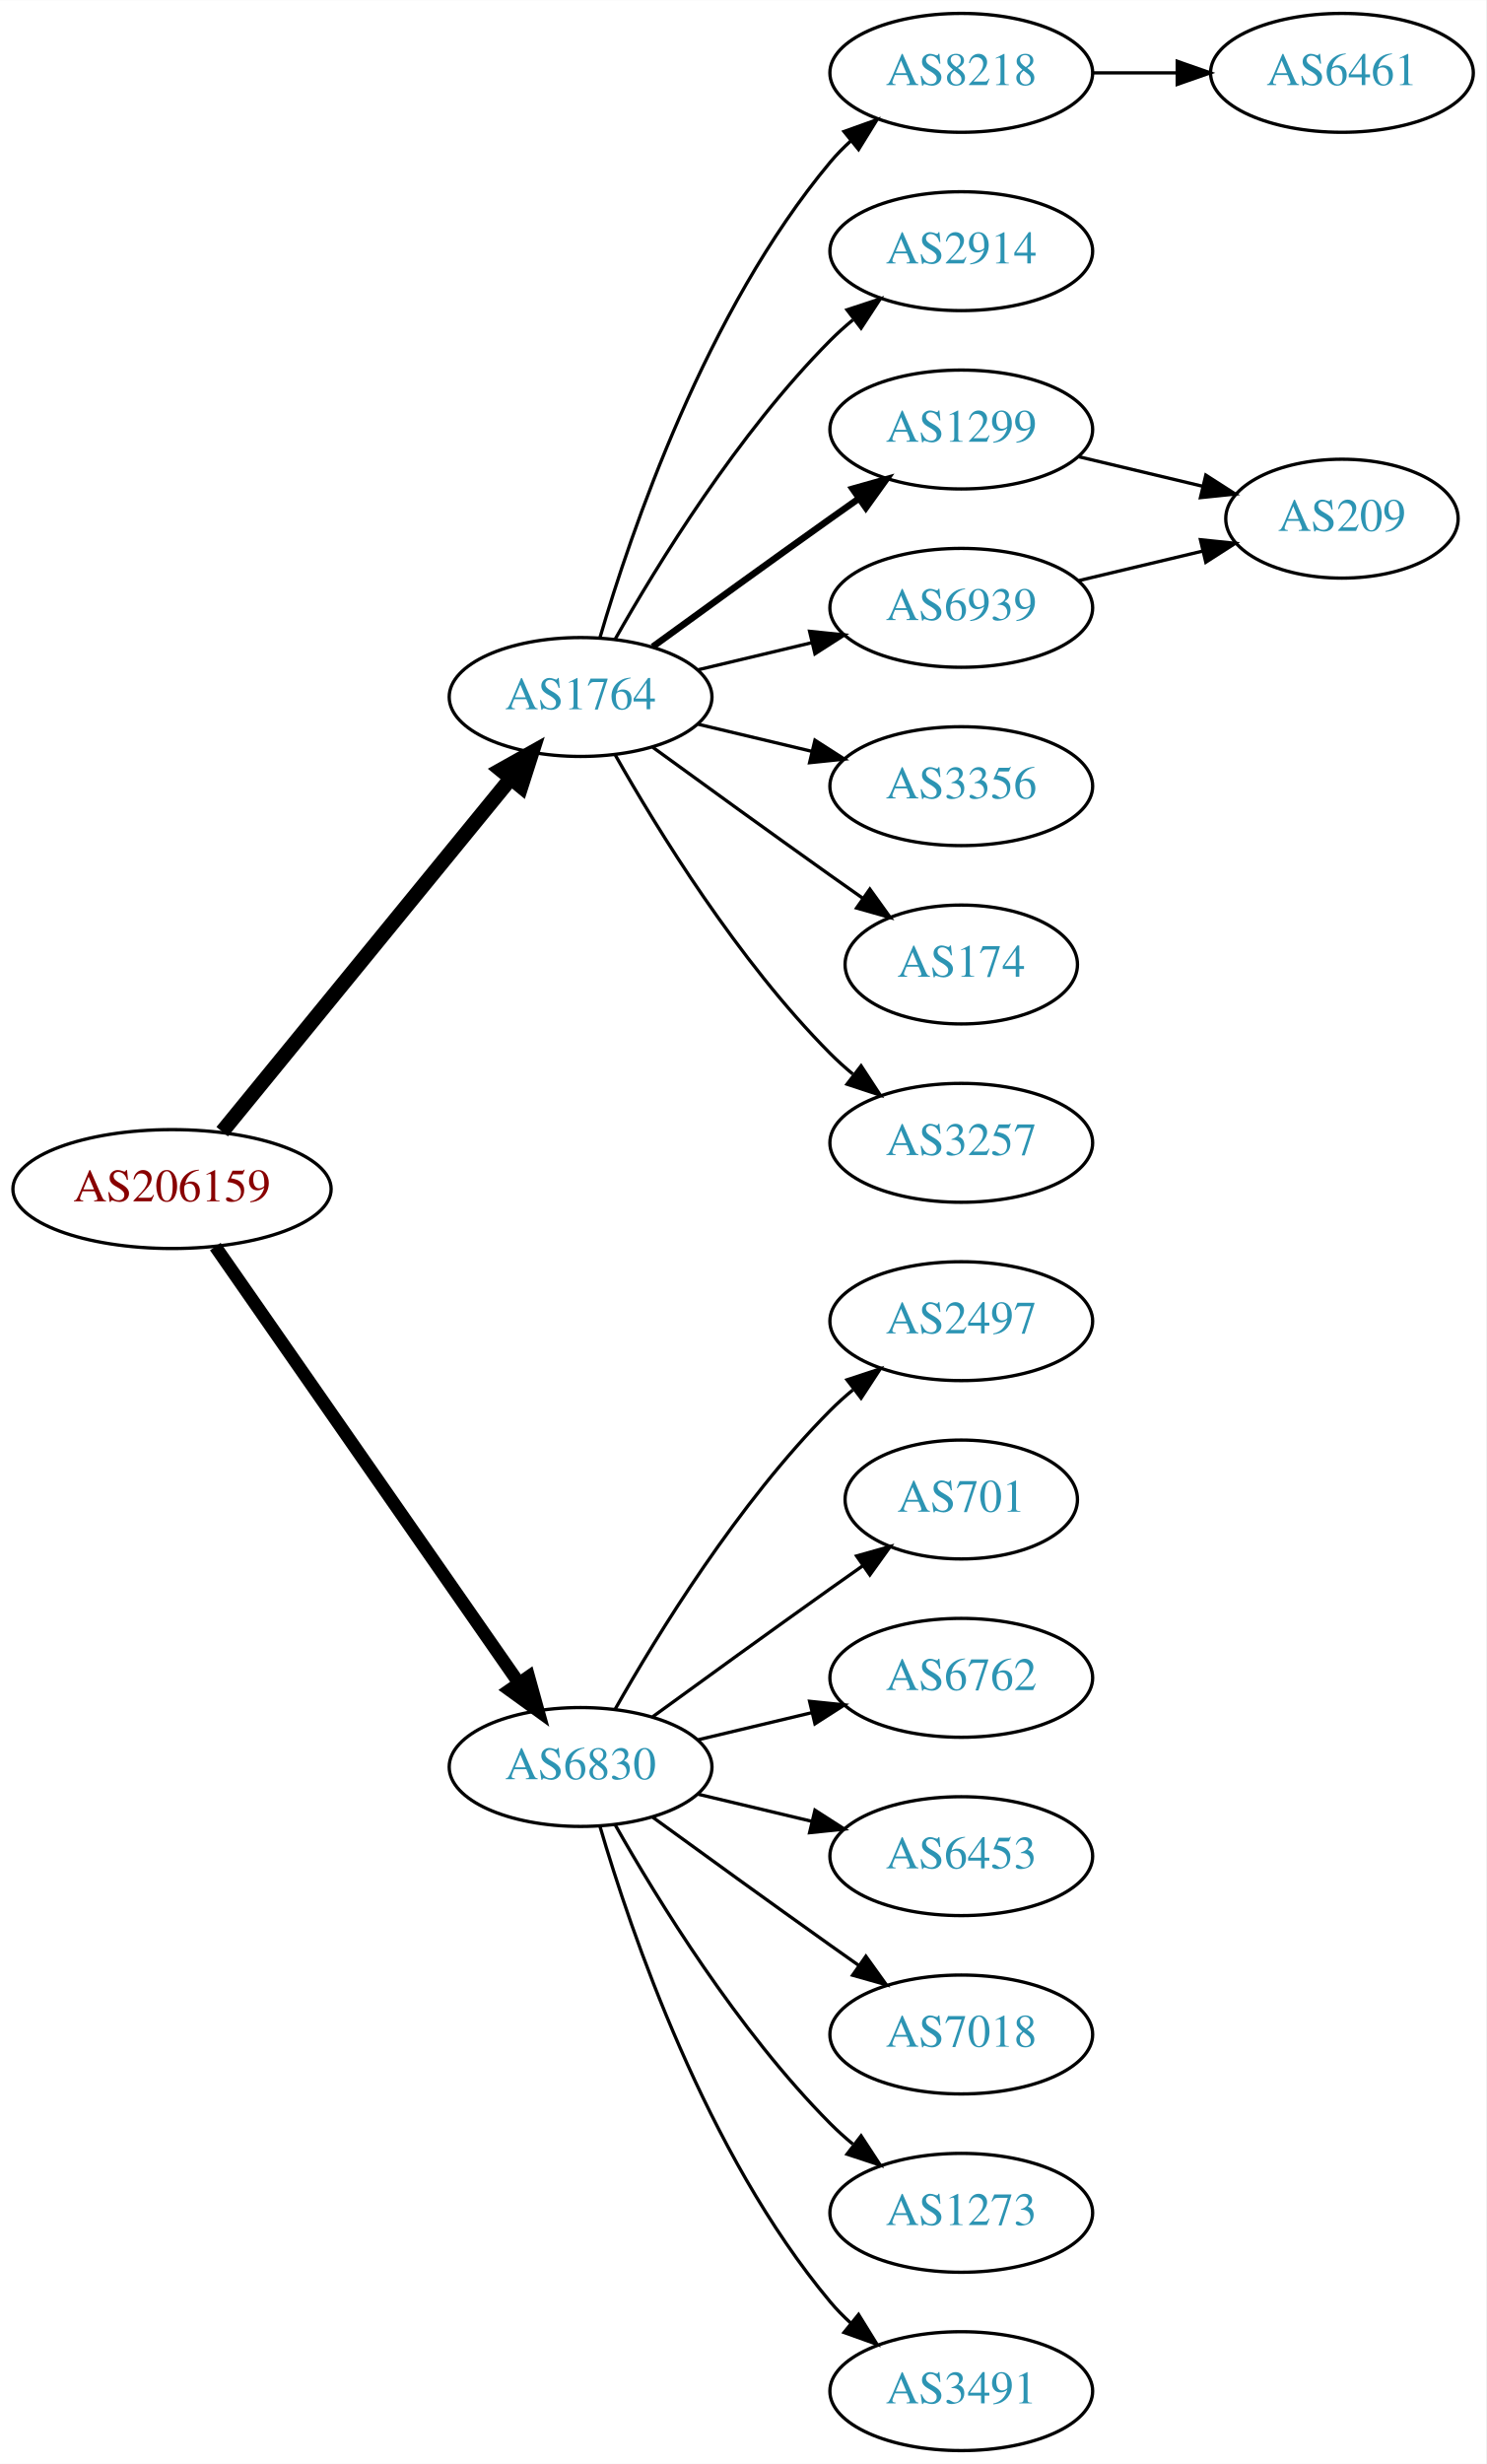
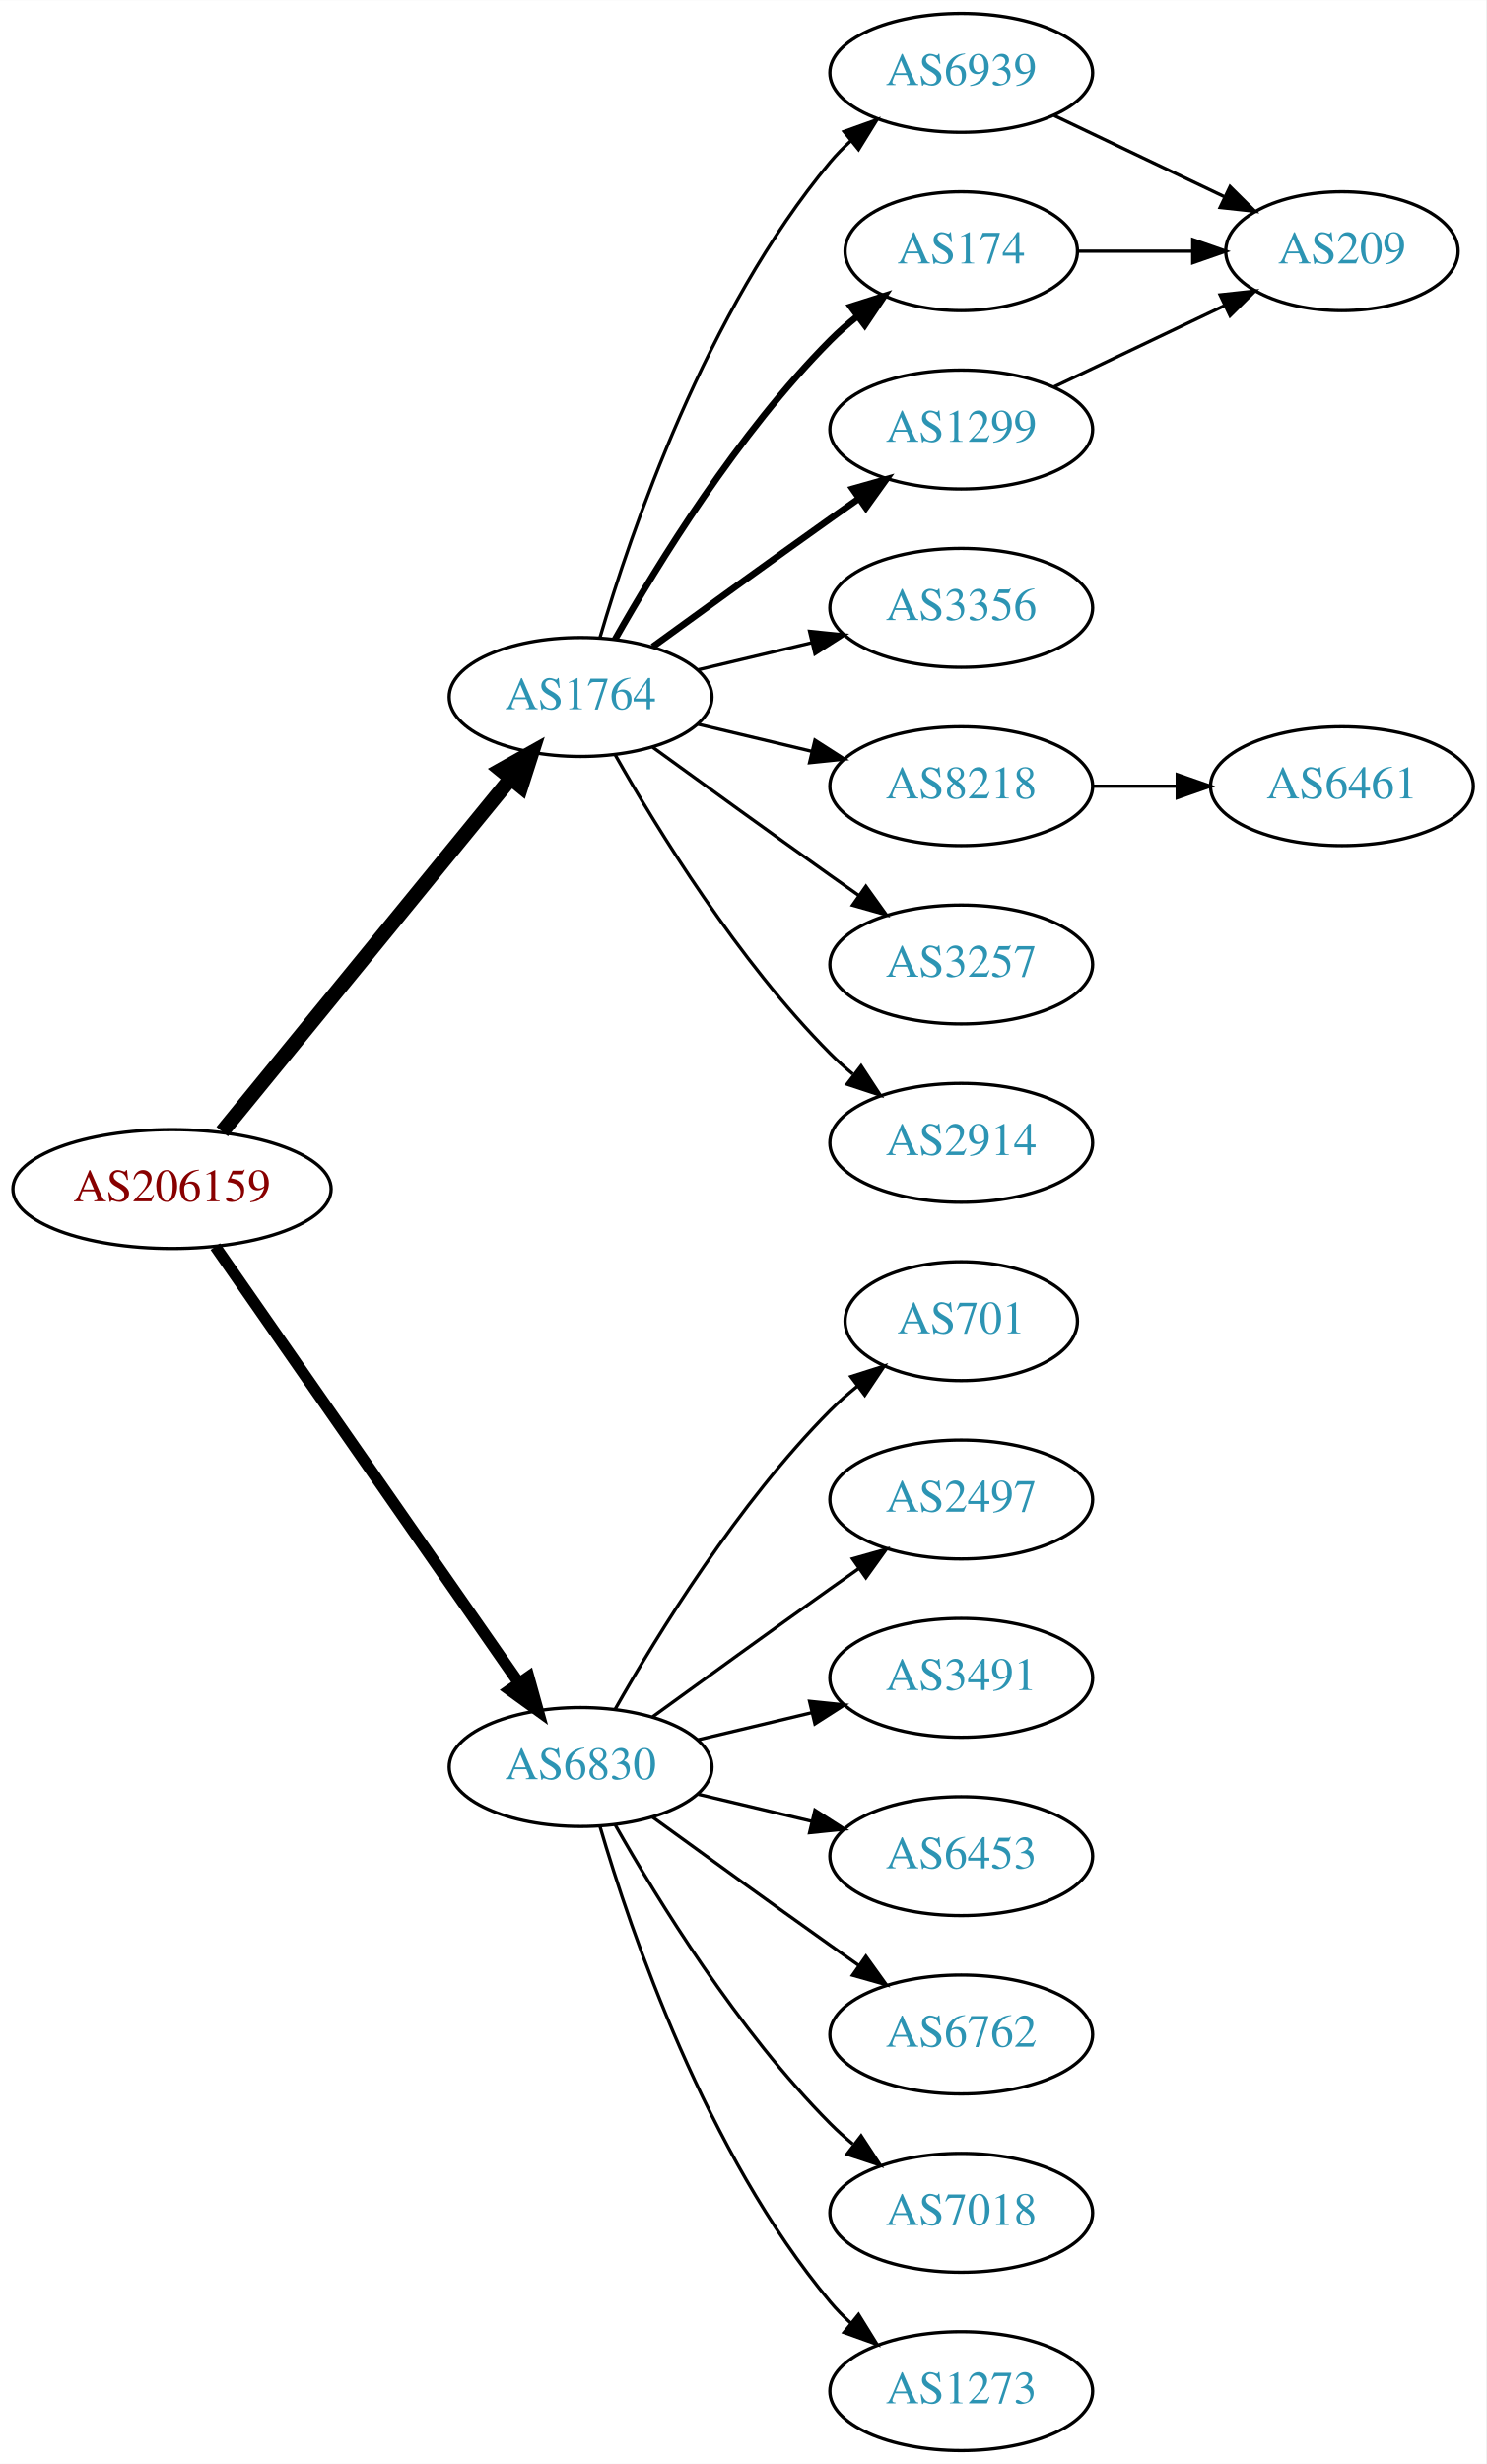
<svg xmlns="http://www.w3.org/2000/svg" xmlns:xlink="http://www.w3.org/1999/xlink" width="450pt" height="746pt" viewBox="0.00 0.00 450.07 746.00">
  <g id="graph0" class="graph" transform="scale(1 1) rotate(0) translate(4 742)">
    <polygon fill="white" stroke="none" points="-4,4 -4,-742 446.07,-742 446.07,4 -4,4" />
    <g id="node1" class="node">
      <g id="a_node1">
        <a xlink:href="/asn/206159" xlink:title="AS206159 ~ VAO-AS [AT]">
          <ellipse fill="#ffffff" stroke="black" cx="48.096" cy="-382" rx="48.192" ry="18" />
          <text text-anchor="middle" x="48.096" y="-378.3" font-family="Times,serif" font-size="14.00" fill="#880000">AS206159</text>
        </a>
      </g>
    </g>
    <g id="node2" class="node">
      <g id="a_node2">
        <a xlink:href="/asn/1764" xlink:title="AS1764 ~ NEXTLAYER-AS [AT]">
          <ellipse fill="#ffffff" stroke="black" cx="171.838" cy="-531" rx="39.794" ry="18" />
          <text text-anchor="middle" x="171.838" y="-527.3" font-family="Times,serif" font-size="14.00" fill="#2c94b3">AS1764</text>
        </a>
      </g>
    </g>
    <g id="edge1" class="edge">
      <path fill="none" stroke="black" stroke-width="4.5" d="M63.299,-399.384C84.856,-425.768 125.929,-476.036 150.603,-506.235" />
      <polygon fill="black" stroke="black" stroke-width="4.5" points="147.722,-508.931 157.098,-514.184 153.82,-503.949 147.722,-508.931" />
    </g>
    <g id="node3" class="node">
      <g id="a_node3">
        <a xlink:href="/asn/6830" xlink:title="AS6830 ~ LGI-UPC [AT]">
          <ellipse fill="#ffffff" stroke="black" cx="171.838" cy="-207" rx="39.794" ry="18" />
          <text text-anchor="middle" x="171.838" y="-203.3" font-family="Times,serif" font-size="14.00" fill="#2c94b3">AS6830</text>
        </a>
      </g>
    </g>
    <g id="edge2" class="edge">
-       <path fill="none" stroke="black" stroke-width="3.938" d="M61.214,-364.581C82.782,-333.578 127.916,-268.699 153.023,-232.608" />
-       <polygon fill="black" stroke="black" stroke-width="3.938" points="156.111,-234.299 158.948,-224.091 150.364,-230.301 156.111,-234.299" />
+       <path fill="none" stroke="black" stroke-width="3.5" d="M61.214,-364.581C82.782,-333.578 127.916,-268.699 153.023,-232.608" />
+       <polygon fill="black" stroke="black" stroke-width="3.5" points="156.111,-234.299 158.948,-224.091 150.364,-230.301 156.111,-234.299" />
    </g>
    <g id="node4" class="node">
      <g id="a_node4">
-         <a xlink:href="/asn/8218" xlink:title="AS8218 ~ legacy Neotelecoms [FR]">
+         <a xlink:href="/asn/6939" xlink:title="AS6939 ~ Hurricane Electric LLC [US]">
          <ellipse fill="#ffffff" stroke="black" cx="287.131" cy="-720" rx="39.794" ry="18" />
-           <text text-anchor="middle" x="287.131" y="-716.3" font-family="Times,serif" font-size="14.00" fill="#2c94b3">AS8218</text>
+           <text text-anchor="middle" x="287.131" y="-716.3" font-family="Times,serif" font-size="14.00" fill="#2c94b3">AS6939</text>
        </a>
      </g>
    </g>
    <g id="edge3" class="edge">
      <path fill="none" stroke="black" d="M177.712,-549.002C187.026,-580.844 209.843,-647.981 247.484,-693 249.355,-695.237 251.453,-697.374 253.679,-699.396" />
      <polygon fill="black" stroke="black" points="251.623,-702.234 261.598,-705.804 256.026,-696.793 251.623,-702.234" />
    </g>
    <g id="node5" class="node">
      <g id="a_node5">
-         <a xlink:href="/asn/2914" xlink:title="AS2914 ~ NTT America, Inc. [US]">
-           <ellipse fill="#ffffff" stroke="black" cx="287.131" cy="-666" rx="39.794" ry="18" />
-           <text text-anchor="middle" x="287.131" y="-662.3" font-family="Times,serif" font-size="14.00" fill="#2c94b3">AS2914</text>
+         <a xlink:href="/asn/174" xlink:title="AS174 ~ Cogent Communications [US]">
+           <ellipse fill="#ffffff" stroke="black" cx="287.131" cy="-666" rx="35.194" ry="18" />
+           <text text-anchor="middle" x="287.131" y="-662.3" font-family="Times,serif" font-size="14.00" fill="#2c94b3">AS174</text>
        </a>
      </g>
    </g>
    <g id="edge4" class="edge">
-       <path fill="none" stroke="black" d="M182.298,-548.49C195.08,-571.096 219.512,-610.886 247.484,-639 249.595,-641.121 251.891,-643.188 254.277,-645.171" />
-       <polygon fill="black" stroke="black" points="252.529,-648.242 262.592,-651.556 256.792,-642.69 252.529,-648.242" />
+       <path fill="none" stroke="black" stroke-width="2" d="M182.298,-548.49C195.08,-571.096 219.512,-610.886 247.484,-639 249.985,-641.513 252.745,-643.949 255.606,-646.261" />
+       <polygon fill="black" stroke="black" stroke-width="2" points="253.705,-649.21 263.804,-652.413 257.907,-643.611 253.705,-649.21" />
    </g>
    <g id="node6" class="node">
      <g id="a_node6">
        <a xlink:href="/asn/1299" xlink:title="AS1299 ~ Telia Carrier [EU]">
          <ellipse fill="#ffffff" stroke="black" cx="287.131" cy="-612" rx="39.794" ry="18" />
          <text text-anchor="middle" x="287.131" y="-608.3" font-family="Times,serif" font-size="14.00" fill="#2c94b3">AS1299</text>
        </a>
      </g>
    </g>
    <g id="edge5" class="edge">
      <path fill="none" stroke="black" stroke-width="2" d="M193.686,-546.222C208.62,-557.091 229.234,-572.025 247.484,-585 250.305,-587.005 253.248,-589.085 256.196,-591.159" />
      <polygon fill="black" stroke="black" stroke-width="2" points="254.223,-594.05 264.421,-596.926 258.242,-588.319 254.223,-594.05" />
    </g>
    <g id="node7" class="node">
      <g id="a_node7">
-         <a xlink:href="/asn/6939" xlink:title="AS6939 ~ Hurricane Electric LLC [US]">
+         <a xlink:href="/asn/3356" xlink:title="AS3356 ~ Level 3 Parent, LLC [US]">
          <ellipse fill="#ffffff" stroke="black" cx="287.131" cy="-558" rx="39.794" ry="18" />
-           <text text-anchor="middle" x="287.131" y="-554.3" font-family="Times,serif" font-size="14.00" fill="#2c94b3">AS6939</text>
+           <text text-anchor="middle" x="287.131" y="-554.3" font-family="Times,serif" font-size="14.00" fill="#2c94b3">AS3356</text>
        </a>
      </g>
    </g>
    <g id="edge6" class="edge">
      <path fill="none" stroke="black" d="M207.445,-539.248C218.316,-541.838 230.471,-544.735 241.913,-547.462" />
      <polygon fill="black" stroke="black" points="241.197,-550.889 251.736,-549.803 242.819,-544.08 241.197,-550.889" />
    </g>
    <g id="node8" class="node">
      <g id="a_node8">
-         <a xlink:href="/asn/3356" xlink:title="AS3356 ~ Level 3 Parent, LLC [US]">
+         <a xlink:href="/asn/8218" xlink:title="AS8218 ~ legacy Neotelecoms [FR]">
          <ellipse fill="#ffffff" stroke="black" cx="287.131" cy="-504" rx="39.794" ry="18" />
-           <text text-anchor="middle" x="287.131" y="-500.3" font-family="Times,serif" font-size="14.00" fill="#2c94b3">AS3356</text>
+           <text text-anchor="middle" x="287.131" y="-500.3" font-family="Times,serif" font-size="14.00" fill="#2c94b3">AS8218</text>
        </a>
      </g>
    </g>
    <g id="edge7" class="edge">
      <path fill="none" stroke="black" d="M207.445,-522.752C218.316,-520.162 230.471,-517.265 241.913,-514.538" />
      <polygon fill="black" stroke="black" points="242.819,-517.92 251.736,-512.197 241.197,-511.111 242.819,-517.92" />
    </g>
    <g id="node9" class="node">
      <g id="a_node9">
-         <a xlink:href="/asn/174" xlink:title="AS174 ~ Cogent Communications [US]">
-           <ellipse fill="#ffffff" stroke="black" cx="287.131" cy="-450" rx="35.194" ry="18" />
-           <text text-anchor="middle" x="287.131" y="-446.3" font-family="Times,serif" font-size="14.00" fill="#2c94b3">AS174</text>
+         <a xlink:href="/asn/3257" xlink:title="AS3257 ~ GTT [DE]">
+           <ellipse fill="#ffffff" stroke="black" cx="287.131" cy="-450" rx="39.794" ry="18" />
+           <text text-anchor="middle" x="287.131" y="-446.3" font-family="Times,serif" font-size="14.00" fill="#2c94b3">AS3257</text>
        </a>
      </g>
    </g>
    <g id="edge8" class="edge">
-       <path fill="none" stroke="black" d="M193.686,-515.778C208.62,-504.909 229.234,-489.975 247.484,-477 250.695,-474.718 254.064,-472.339 257.418,-469.982" />
-       <polygon fill="black" stroke="black" points="259.447,-472.834 265.629,-464.23 255.43,-467.101 259.447,-472.834" />
+       <path fill="none" stroke="black" d="M193.686,-515.778C208.62,-504.909 229.234,-489.975 247.484,-477 250.305,-474.995 253.248,-472.915 256.196,-470.841" />
+       <polygon fill="black" stroke="black" points="258.242,-473.681 264.421,-465.074 254.223,-467.95 258.242,-473.681" />
    </g>
    <g id="node10" class="node">
      <g id="a_node10">
-         <a xlink:href="/asn/3257" xlink:title="AS3257 ~ GTT [DE]">
+         <a xlink:href="/asn/2914" xlink:title="AS2914 ~ NTT America, Inc. [US]">
          <ellipse fill="#ffffff" stroke="black" cx="287.131" cy="-396" rx="39.794" ry="18" />
-           <text text-anchor="middle" x="287.131" y="-392.3" font-family="Times,serif" font-size="14.00" fill="#2c94b3">AS3257</text>
+           <text text-anchor="middle" x="287.131" y="-392.3" font-family="Times,serif" font-size="14.00" fill="#2c94b3">AS2914</text>
        </a>
      </g>
    </g>
    <g id="edge9" class="edge">
      <path fill="none" stroke="black" d="M182.298,-513.51C195.08,-490.904 219.512,-451.114 247.484,-423 249.595,-420.879 251.891,-418.812 254.277,-416.829" />
      <polygon fill="black" stroke="black" points="256.792,-419.31 262.592,-410.444 252.529,-413.758 256.792,-419.31" />
    </g>
    <g id="node13" class="node">
      <g id="a_node13">
-         <a xlink:href="/asn/2497" xlink:title="AS2497 ~ Internet Initiative Japan Inc. [JP]">
-           <ellipse fill="#ffffff" stroke="black" cx="287.131" cy="-342" rx="39.794" ry="18" />
-           <text text-anchor="middle" x="287.131" y="-338.3" font-family="Times,serif" font-size="14.00" fill="#2c94b3">AS2497</text>
-         </a>
-       </g>
-     </g>
-     <g id="edge13" class="edge">
-       <path fill="none" stroke="black" d="M182.298,-224.49C195.08,-247.096 219.512,-286.886 247.484,-315 249.595,-317.121 251.891,-319.188 254.277,-321.171" />
-       <polygon fill="black" stroke="black" points="252.529,-324.242 262.592,-327.556 256.792,-318.69 252.529,-324.242" />
+         <a xlink:href="/asn/701" xlink:title="AS701 ~ UUNET [US]">
+           <ellipse fill="#ffffff" stroke="black" cx="287.131" cy="-342" rx="35.194" ry="18" />
+           <text text-anchor="middle" x="287.131" y="-338.3" font-family="Times,serif" font-size="14.00" fill="#2c94b3">AS701</text>
+         </a>
+       </g>
+     </g>
+     <g id="edge14" class="edge">
+       <path fill="none" stroke="black" d="M182.298,-224.49C195.08,-247.096 219.512,-286.886 247.484,-315 249.985,-317.513 252.745,-319.949 255.606,-322.261" />
+       <polygon fill="black" stroke="black" points="253.705,-325.21 263.804,-328.413 257.907,-319.611 253.705,-325.21" />
    </g>
    <g id="node14" class="node">
      <g id="a_node14">
-         <a xlink:href="/asn/701" xlink:title="AS701 ~ UUNET [US]">
-           <ellipse fill="#ffffff" stroke="black" cx="287.131" cy="-288" rx="35.194" ry="18" />
-           <text text-anchor="middle" x="287.131" y="-284.3" font-family="Times,serif" font-size="14.00" fill="#2c94b3">AS701</text>
-         </a>
-       </g>
-     </g>
-     <g id="edge14" class="edge">
-       <path fill="none" stroke="black" d="M193.686,-222.222C208.62,-233.091 229.234,-248.025 247.484,-261 250.695,-263.282 254.064,-265.661 257.418,-268.018" />
-       <polygon fill="black" stroke="black" points="255.43,-270.899 265.629,-273.77 259.447,-265.166 255.43,-270.899" />
+         <a xlink:href="/asn/2497" xlink:title="AS2497 ~ Internet Initiative Japan Inc. [JP]">
+           <ellipse fill="#ffffff" stroke="black" cx="287.131" cy="-288" rx="39.794" ry="18" />
+           <text text-anchor="middle" x="287.131" y="-284.3" font-family="Times,serif" font-size="14.00" fill="#2c94b3">AS2497</text>
+         </a>
+       </g>
+     </g>
+     <g id="edge15" class="edge">
+       <path fill="none" stroke="black" d="M193.686,-222.222C208.62,-233.091 229.234,-248.025 247.484,-261 250.305,-263.005 253.248,-265.085 256.196,-267.159" />
+       <polygon fill="black" stroke="black" points="254.223,-270.05 264.421,-272.926 258.242,-264.319 254.223,-270.05" />
    </g>
    <g id="node15" class="node">
      <g id="a_node15">
-         <a xlink:href="/asn/6762" xlink:title="AS6762 ~ TELECOM ITALIA SPARKLE S.p.A. [IT]">
+         <a xlink:href="/asn/3491" xlink:title="AS3491 ~ PCCW Global, Inc. [US]">
          <ellipse fill="#ffffff" stroke="black" cx="287.131" cy="-234" rx="39.794" ry="18" />
-           <text text-anchor="middle" x="287.131" y="-230.3" font-family="Times,serif" font-size="14.00" fill="#2c94b3">AS6762</text>
-         </a>
-       </g>
-     </g>
-     <g id="edge15" class="edge">
+           <text text-anchor="middle" x="287.131" y="-230.3" font-family="Times,serif" font-size="14.00" fill="#2c94b3">AS3491</text>
+         </a>
+       </g>
+     </g>
+     <g id="edge16" class="edge">
      <path fill="none" stroke="black" d="M207.445,-215.248C218.316,-217.838 230.471,-220.735 241.913,-223.462" />
      <polygon fill="black" stroke="black" points="241.197,-226.889 251.736,-225.803 242.819,-220.08 241.197,-226.889" />
    </g>
    <g id="node16" class="node">
      <g id="a_node16">
        <a xlink:href="/asn/6453" xlink:title="AS6453 ~ TATA COMMUNICATIONS (AMERICA) INC [US]">
          <ellipse fill="#ffffff" stroke="black" cx="287.131" cy="-180" rx="39.794" ry="18" />
          <text text-anchor="middle" x="287.131" y="-176.3" font-family="Times,serif" font-size="14.00" fill="#2c94b3">AS6453</text>
        </a>
      </g>
    </g>
-     <g id="edge16" class="edge">
+     <g id="edge17" class="edge">
      <path fill="none" stroke="black" d="M207.445,-198.752C218.316,-196.162 230.471,-193.265 241.913,-190.538" />
      <polygon fill="black" stroke="black" points="242.819,-193.92 251.736,-188.197 241.197,-187.111 242.819,-193.92" />
    </g>
    <g id="node17" class="node">
      <g id="a_node17">
-         <a xlink:href="/asn/7018" xlink:title="AS7018 ~ AT&amp;T Services, Inc. [US]">
+         <a xlink:href="/asn/6762" xlink:title="AS6762 ~ TELECOM ITALIA SPARKLE S.p.A. [IT]">
          <ellipse fill="#ffffff" stroke="black" cx="287.131" cy="-126" rx="39.794" ry="18" />
-           <text text-anchor="middle" x="287.131" y="-122.3" font-family="Times,serif" font-size="14.00" fill="#2c94b3">AS7018</text>
-         </a>
-       </g>
-     </g>
-     <g id="edge17" class="edge">
+           <text text-anchor="middle" x="287.131" y="-122.3" font-family="Times,serif" font-size="14.00" fill="#2c94b3">AS6762</text>
+         </a>
+       </g>
+     </g>
+     <g id="edge18" class="edge">
      <path fill="none" stroke="black" d="M193.686,-191.778C208.62,-180.909 229.234,-165.975 247.484,-153 250.305,-150.995 253.248,-148.915 256.196,-146.841" />
      <polygon fill="black" stroke="black" points="258.242,-149.681 264.421,-141.074 254.223,-143.95 258.242,-149.681" />
    </g>
    <g id="node18" class="node">
      <g id="a_node18">
-         <a xlink:href="/asn/1273" xlink:title="AS1273 ~ Vodafone Group PLC [EU]">
+         <a xlink:href="/asn/7018" xlink:title="AS7018 ~ AT&amp;T Services, Inc. [US]">
          <ellipse fill="#ffffff" stroke="black" cx="287.131" cy="-72" rx="39.794" ry="18" />
-           <text text-anchor="middle" x="287.131" y="-68.3" font-family="Times,serif" font-size="14.00" fill="#2c94b3">AS1273</text>
-         </a>
-       </g>
-     </g>
-     <g id="edge18" class="edge">
+           <text text-anchor="middle" x="287.131" y="-68.3" font-family="Times,serif" font-size="14.00" fill="#2c94b3">AS7018</text>
+         </a>
+       </g>
+     </g>
+     <g id="edge19" class="edge">
      <path fill="none" stroke="black" d="M182.298,-189.51C195.08,-166.904 219.512,-127.114 247.484,-99 249.595,-96.879 251.891,-94.812 254.277,-92.829" />
      <polygon fill="black" stroke="black" points="256.792,-95.31 262.592,-86.444 252.529,-89.758 256.792,-95.31" />
    </g>
    <g id="node19" class="node">
      <g id="a_node19">
-         <a xlink:href="/asn/3491" xlink:title="AS3491 ~ PCCW Global, Inc. [US]">
+         <a xlink:href="/asn/1273" xlink:title="AS1273 ~ Vodafone Group PLC [EU]">
          <ellipse fill="#ffffff" stroke="black" cx="287.131" cy="-18" rx="39.794" ry="18" />
-           <text text-anchor="middle" x="287.131" y="-14.3" font-family="Times,serif" font-size="14.00" fill="#2c94b3">AS3491</text>
-         </a>
-       </g>
-     </g>
-     <g id="edge19" class="edge">
+           <text text-anchor="middle" x="287.131" y="-14.3" font-family="Times,serif" font-size="14.00" fill="#2c94b3">AS1273</text>
+         </a>
+       </g>
+     </g>
+     <g id="edge20" class="edge">
      <path fill="none" stroke="black" d="M177.712,-188.998C187.026,-157.156 209.843,-90.019 247.484,-45 249.355,-42.763 251.453,-40.626 253.679,-38.604" />
      <polygon fill="black" stroke="black" points="256.026,-41.208 261.598,-32.196 251.623,-35.766 256.026,-41.208" />
    </g>
    <g id="node11" class="node">
      <g id="a_node11">
-         <a xlink:href="/asn/6461" xlink:title="AS6461 ~ ZAYO-6461 [US]">
-           <ellipse fill="#ffffff" stroke="black" cx="402.424" cy="-720" rx="39.794" ry="18" />
-           <text text-anchor="middle" x="402.424" y="-716.3" font-family="Times,serif" font-size="14.00" fill="#2c94b3">AS6461</text>
+         <a xlink:href="/asn/209" xlink:title="AS209 ~ CenturyLink Communications, LLC [US]">
+           <ellipse fill="#ffffff" stroke="black" cx="402.424" cy="-666" rx="35.194" ry="18" />
+           <text text-anchor="middle" x="402.424" y="-662.3" font-family="Times,serif" font-size="14.00" fill="#2c94b3">AS209</text>
        </a>
      </g>
    </g>
    <g id="edge10" class="edge">
-       <path fill="none" stroke="black" d="M326.803,-720C335.006,-720 343.77,-720 352.302,-720" />
-       <polygon fill="black" stroke="black" points="352.541,-723.5 362.541,-720 352.541,-716.5 352.541,-723.5" />
+       <path fill="none" stroke="black" d="M315.267,-707.066C330.699,-699.71 350.185,-690.423 366.72,-682.541" />
+       <polygon fill="black" stroke="black" points="368.54,-685.551 376.062,-678.089 365.529,-679.232 368.54,-685.551" />
+     </g>
+     <g id="edge11" class="edge">
+       <path fill="none" stroke="black" d="M322.43,-666C333.3,-666 345.478,-666 356.955,-666" />
+       <polygon fill="black" stroke="black" points="357.241,-669.5 367.241,-666 357.241,-662.5 357.241,-669.5" />
+     </g>
+     <g id="edge13" class="edge">
+       <path fill="none" stroke="black" d="M315.267,-624.934C330.699,-632.29 350.185,-641.577 366.72,-649.459" />
+       <polygon fill="black" stroke="black" points="365.529,-652.768 376.062,-653.911 368.54,-646.449 365.529,-652.768" />
    </g>
    <g id="node12" class="node">
      <g id="a_node12">
-         <a xlink:href="/asn/209" xlink:title="AS209 ~ CenturyLink Communications, LLC [US]">
-           <ellipse fill="#ffffff" stroke="black" cx="402.424" cy="-585" rx="35.194" ry="18" />
-           <text text-anchor="middle" x="402.424" y="-581.3" font-family="Times,serif" font-size="14.00" fill="#2c94b3">AS209</text>
+         <a xlink:href="/asn/6461" xlink:title="AS6461 ~ ZAYO-6461 [US]">
+           <ellipse fill="#ffffff" stroke="black" cx="402.424" cy="-504" rx="39.794" ry="18" />
+           <text text-anchor="middle" x="402.424" y="-500.3" font-family="Times,serif" font-size="14.00" fill="#2c94b3">AS6461</text>
        </a>
      </g>
    </g>
    <g id="edge12" class="edge">
-       <path fill="none" stroke="black" d="M322.738,-603.752C334.533,-600.942 347.837,-597.771 360.105,-594.847" />
-       <polygon fill="black" stroke="black" points="361.194,-598.186 370.11,-592.463 359.571,-591.376 361.194,-598.186" />
-     </g>
-     <g id="edge11" class="edge">
-       <path fill="none" stroke="black" d="M322.738,-566.248C334.533,-569.058 347.837,-572.229 360.105,-575.153" />
-       <polygon fill="black" stroke="black" points="359.571,-578.624 370.11,-577.537 361.194,-571.814 359.571,-578.624" />
+       <path fill="none" stroke="black" d="M326.803,-504C335.006,-504 343.77,-504 352.302,-504" />
+       <polygon fill="black" stroke="black" points="352.541,-507.5 362.541,-504 352.541,-500.5 352.541,-507.5" />
    </g>
  </g>
</svg>
